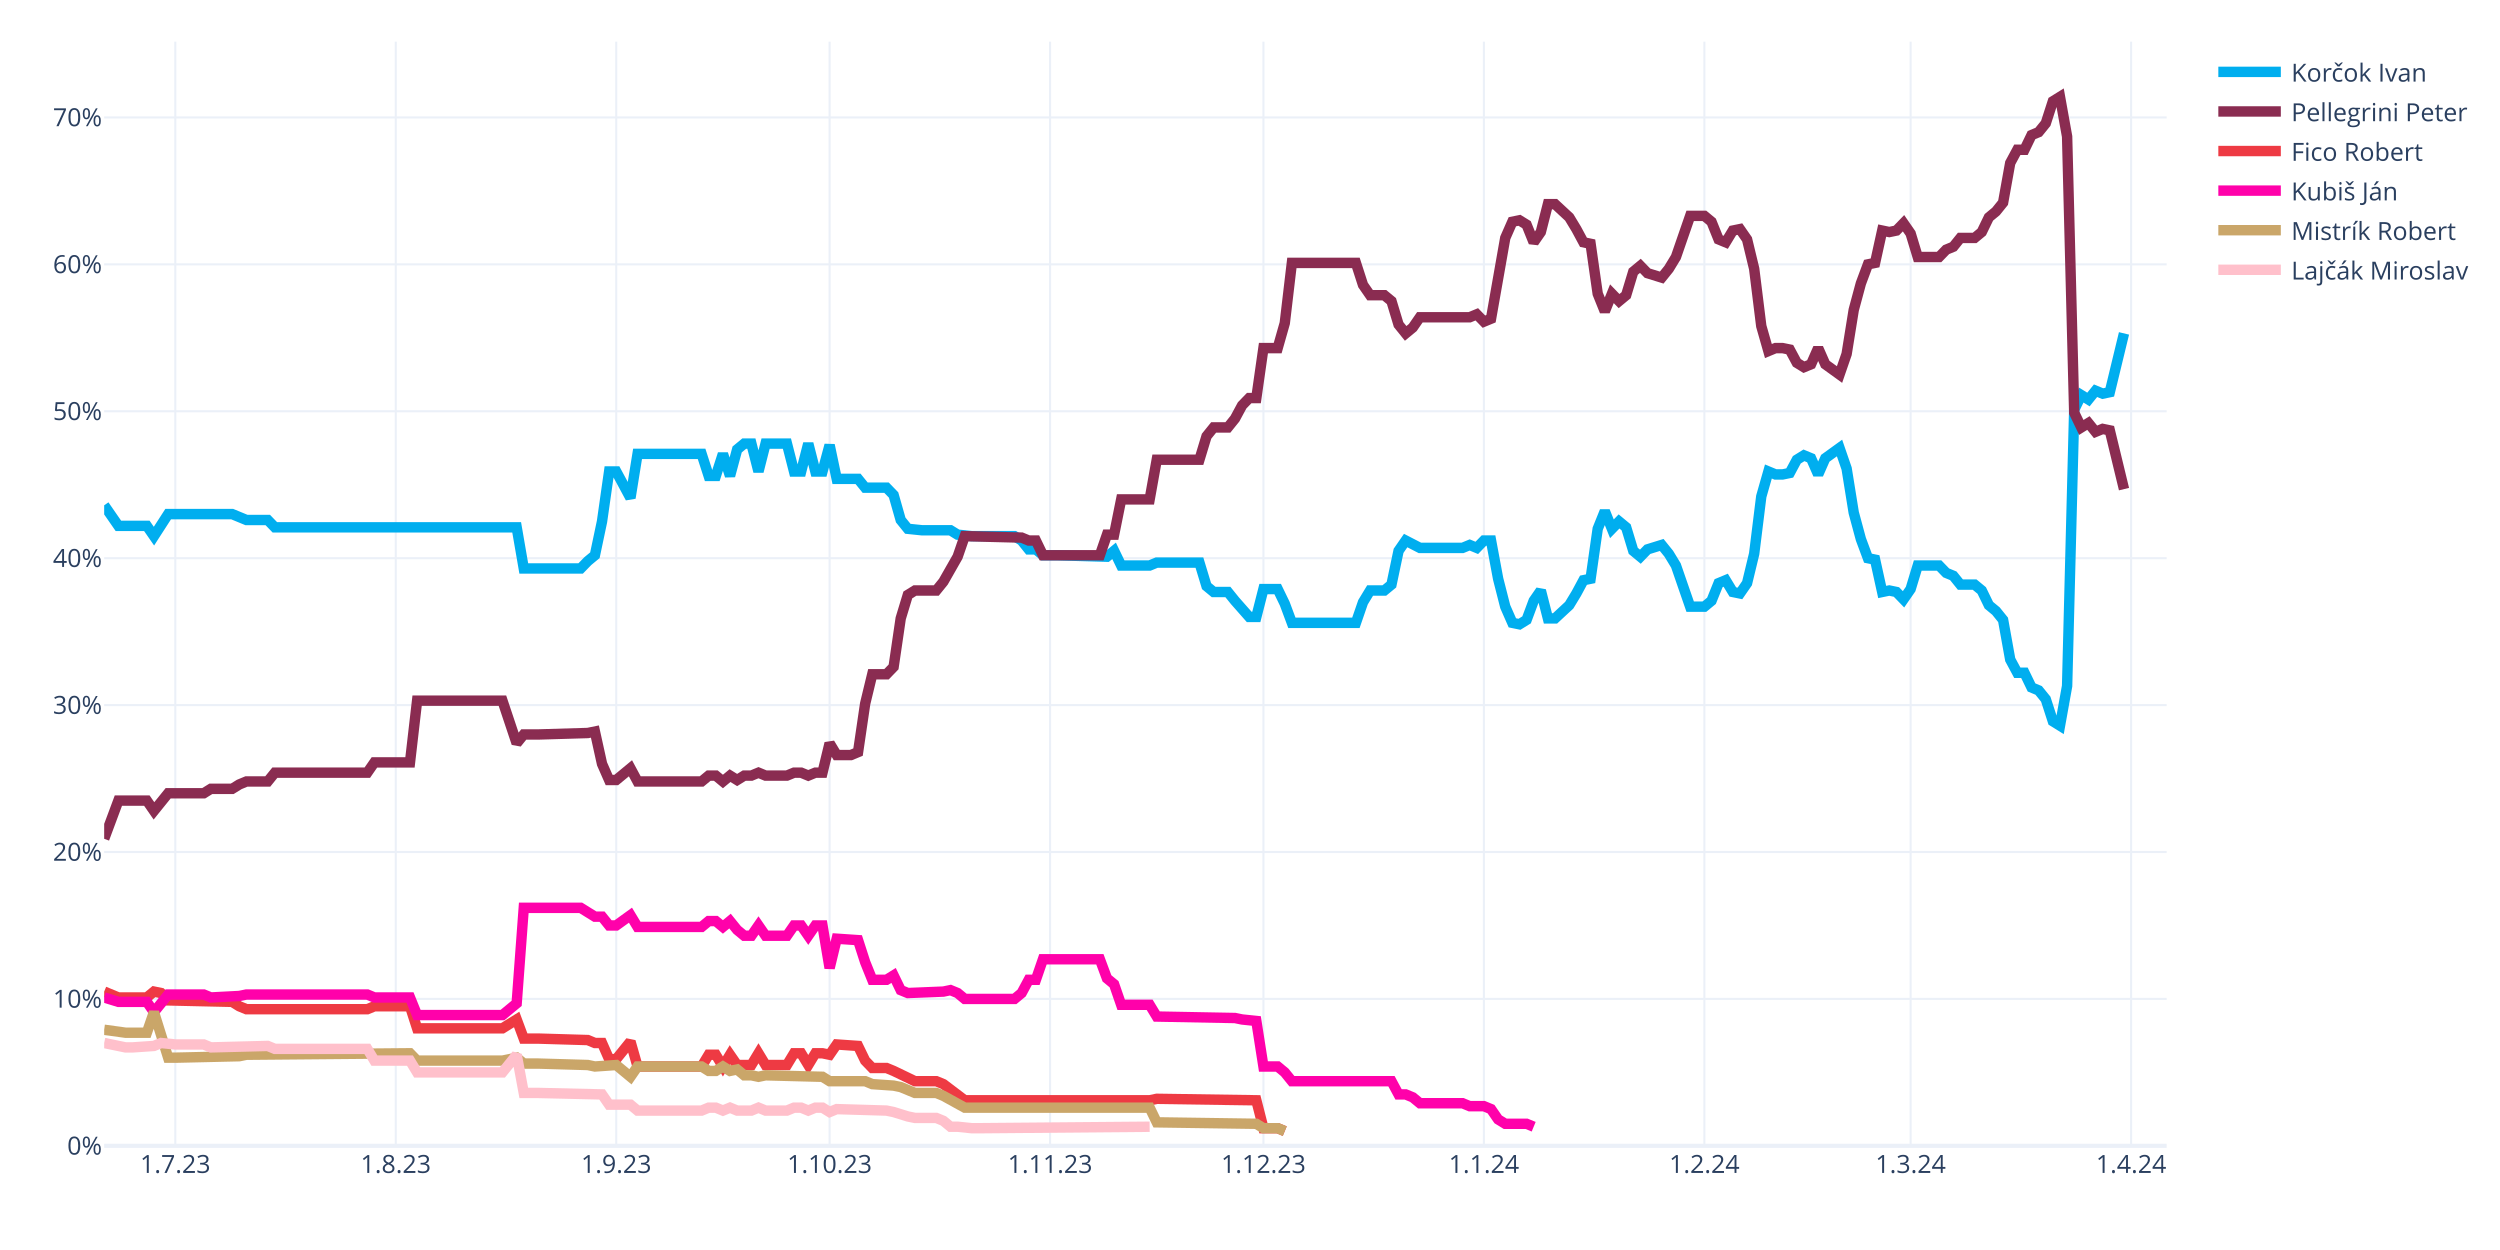
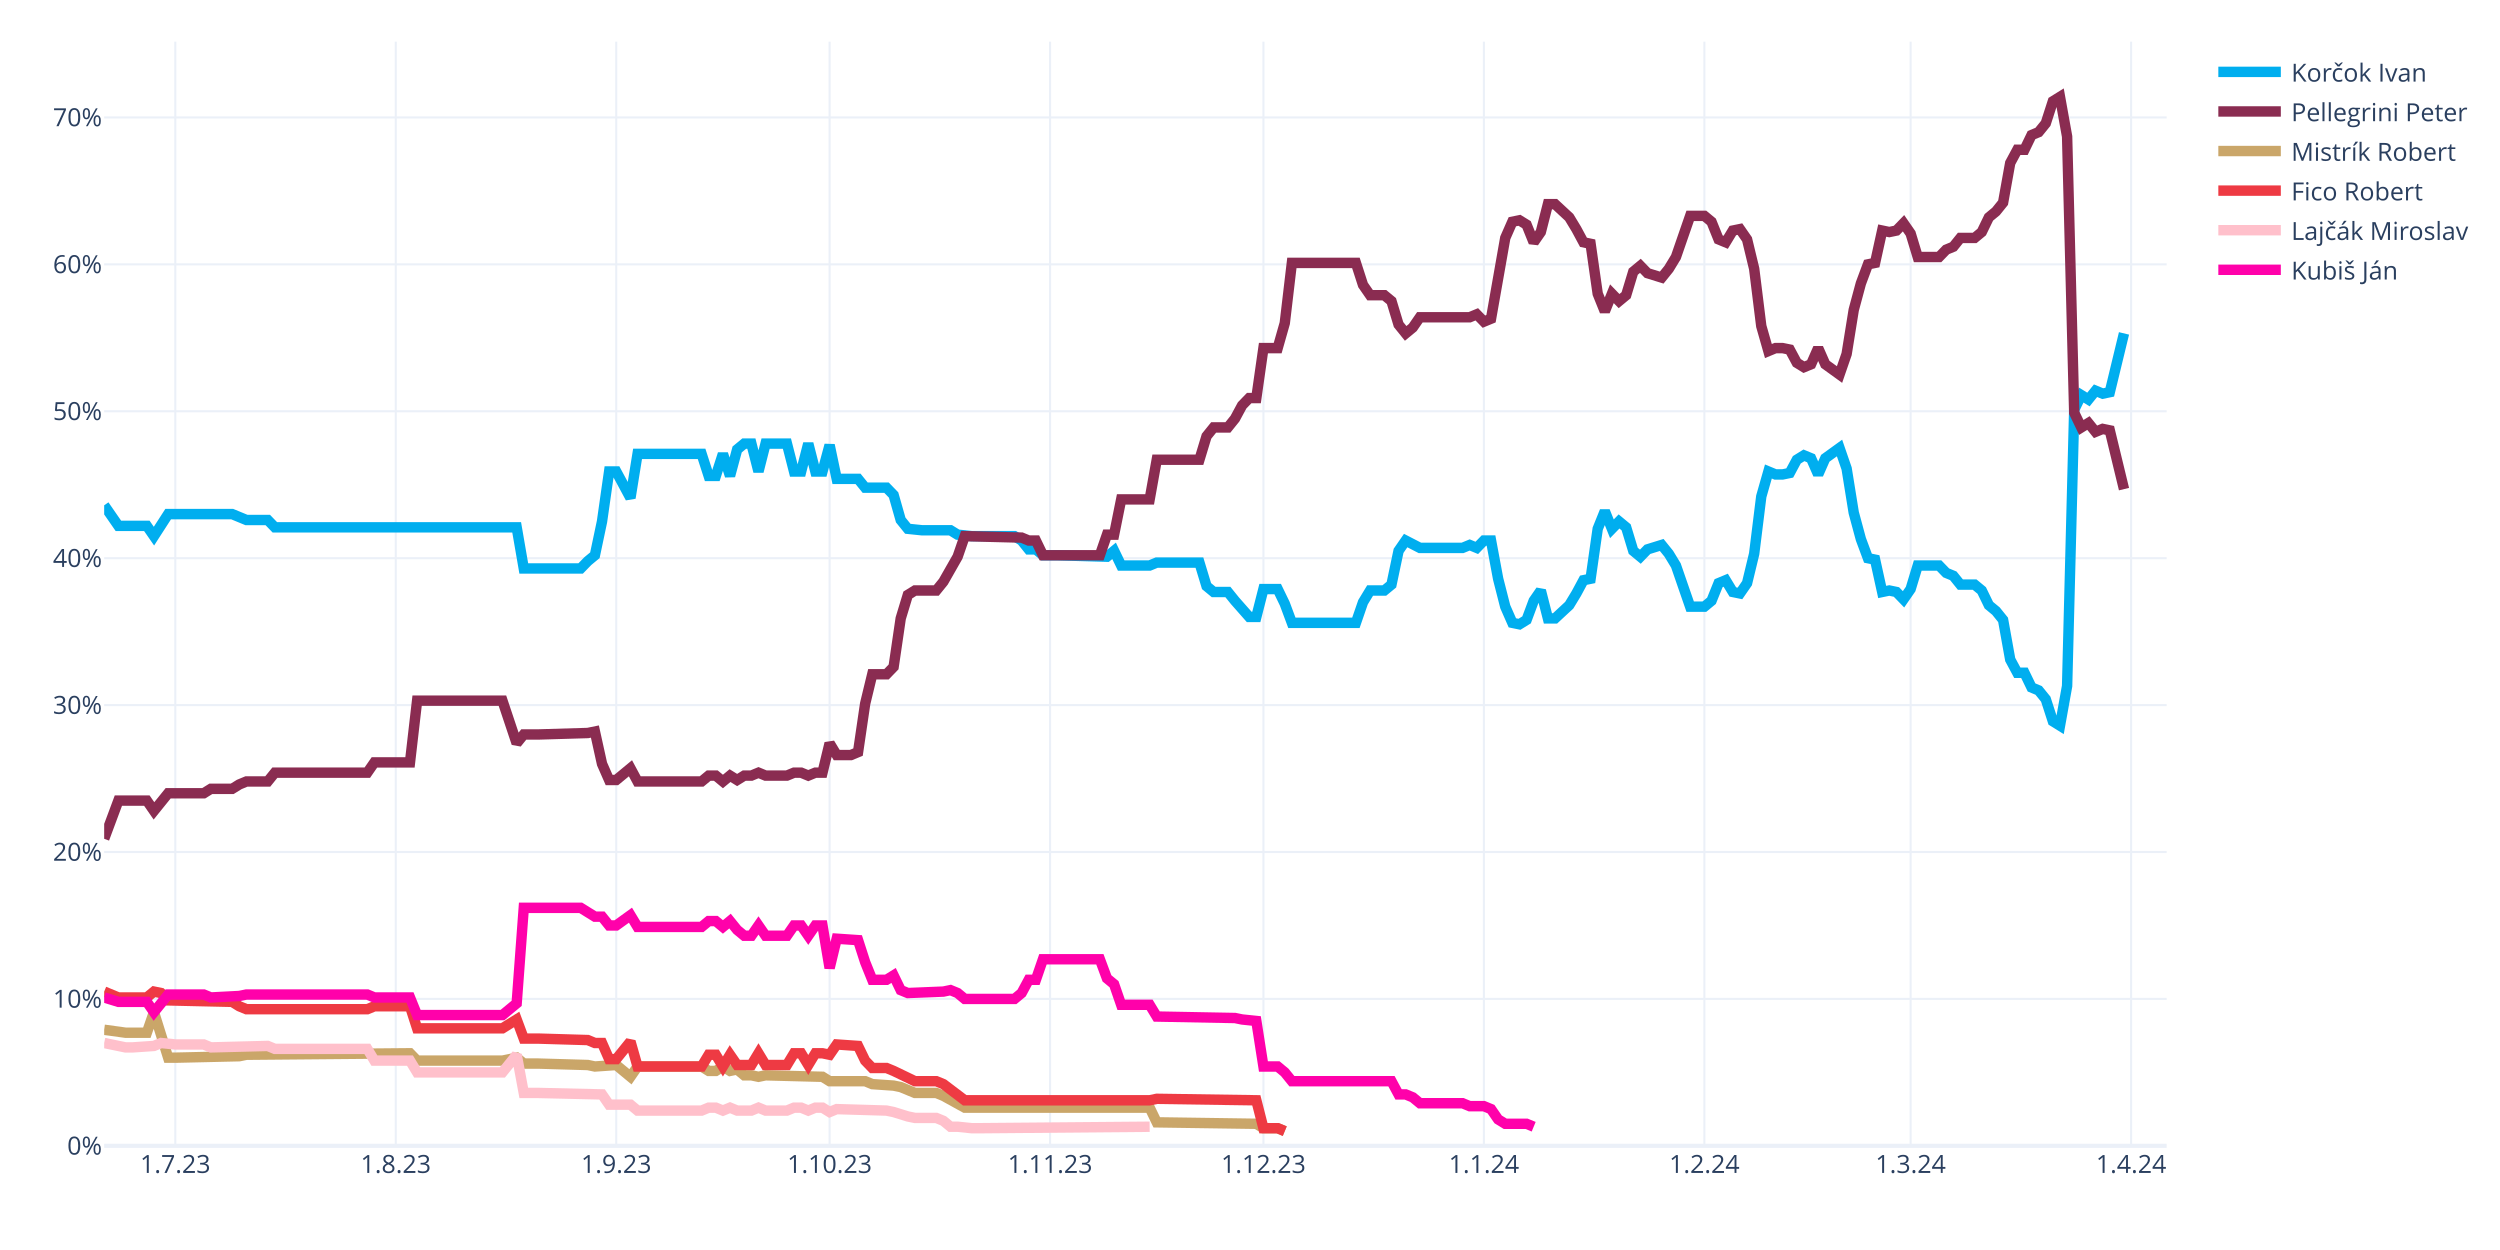
<svg xmlns="http://www.w3.org/2000/svg" class="main-svg" width="1200" height="600" style="" viewBox="0 0 1200 600">
  <rect x="0" y="0" width="1200" height="600" style="fill: rgb(255, 255, 255); fill-opacity: 1;" />
-   <defs id="defs-facad0">
+   <defs id="defs-35b0d7">
    <g class="clips">
-       <clipPath id="clipfacad0xyplot" class="plotclip">
+       <clipPath id="clip35b0d7xyplot" class="plotclip">
        <rect width="990" height="530" />
      </clipPath>
-       <clipPath class="axesclip" id="clipfacad0x">
+       <clipPath class="axesclip" id="clip35b0d7x">
        <rect x="50" y="0" width="990" height="600" />
      </clipPath>
-       <clipPath class="axesclip" id="clipfacad0y">
+       <clipPath class="axesclip" id="clip35b0d7y">
        <rect x="0" y="20" width="1200" height="530" />
      </clipPath>
-       <clipPath class="axesclip" id="clipfacad0xy">
+       <clipPath class="axesclip" id="clip35b0d7xy">
        <rect x="50" y="20" width="990" height="530" />
      </clipPath>
    </g>
    <g class="gradients" />
    <g class="patterns" />
  </defs>
  <g class="bglayer" />
  <g class="layer-below">
    <g class="imagelayer" />
    <g class="shapelayer" />
  </g>
  <g class="cartesianlayer">
    <g class="subplot xy">
      <g class="layer-subplot">
        <g class="shapelayer" />
        <g class="imagelayer" />
      </g>
      <g class="minor-gridlayer">
        <g class="x" />
        <g class="y" />
      </g>
      <g class="gridlayer">
        <g class="x">
          <path class="xgrid crisp" transform="translate(84.14,0)" d="M0,20v530" style="stroke: rgb(235, 240, 248); stroke-opacity: 1; stroke-width: 1px;" />
          <path class="xgrid crisp" transform="translate(189.97,0)" d="M0,20v530" style="stroke: rgb(235, 240, 248); stroke-opacity: 1; stroke-width: 1px;" />
          <path class="xgrid crisp" transform="translate(295.79,0)" d="M0,20v530" style="stroke: rgb(235, 240, 248); stroke-opacity: 1; stroke-width: 1px;" />
          <path class="xgrid crisp" transform="translate(398.21,0)" d="M0,20v530" style="stroke: rgb(235, 240, 248); stroke-opacity: 1; stroke-width: 1px;" />
          <path class="xgrid crisp" transform="translate(504.03,0)" d="M0,20v530" style="stroke: rgb(235, 240, 248); stroke-opacity: 1; stroke-width: 1px;" />
          <path class="xgrid crisp" transform="translate(606.45,0)" d="M0,20v530" style="stroke: rgb(235, 240, 248); stroke-opacity: 1; stroke-width: 1px;" />
          <path class="xgrid crisp" transform="translate(712.28,0)" d="M0,20v530" style="stroke: rgb(235, 240, 248); stroke-opacity: 1; stroke-width: 1px;" />
          <path class="xgrid crisp" transform="translate(818.1,0)" d="M0,20v530" style="stroke: rgb(235, 240, 248); stroke-opacity: 1; stroke-width: 1px;" />
          <path class="xgrid crisp" transform="translate(917.1,0)" d="M0,20v530" style="stroke: rgb(235, 240, 248); stroke-opacity: 1; stroke-width: 1px;" />
          <path class="xgrid crisp" transform="translate(1022.93,0)" d="M0,20v530" style="stroke: rgb(235, 240, 248); stroke-opacity: 1; stroke-width: 1px;" />
        </g>
        <g class="y">
          <path class="ygrid crisp" transform="translate(0,479.48)" d="M50,0h990" style="stroke: rgb(235, 240, 248); stroke-opacity: 1; stroke-width: 1px;" />
          <path class="ygrid crisp" transform="translate(0,408.96)" d="M50,0h990" style="stroke: rgb(235, 240, 248); stroke-opacity: 1; stroke-width: 1px;" />
          <path class="ygrid crisp" transform="translate(0,338.45)" d="M50,0h990" style="stroke: rgb(235, 240, 248); stroke-opacity: 1; stroke-width: 1px;" />
          <path class="ygrid crisp" transform="translate(0,267.93)" d="M50,0h990" style="stroke: rgb(235, 240, 248); stroke-opacity: 1; stroke-width: 1px;" />
          <path class="ygrid crisp" transform="translate(0,197.41)" d="M50,0h990" style="stroke: rgb(235, 240, 248); stroke-opacity: 1; stroke-width: 1px;" />
          <path class="ygrid crisp" transform="translate(0,126.89)" d="M50,0h990" style="stroke: rgb(235, 240, 248); stroke-opacity: 1; stroke-width: 1px;" />
          <path class="ygrid crisp" transform="translate(0,56.37)" d="M50,0h990" style="stroke: rgb(235, 240, 248); stroke-opacity: 1; stroke-width: 1px;" />
        </g>
      </g>
      <g class="zerolinelayer">
        <path class="yzl zl crisp" transform="translate(0,550)" d="M50,0h990" style="stroke: rgb(235, 240, 248); stroke-opacity: 1; stroke-width: 2px;" />
      </g>
      <g class="layer-between">
        <g class="shapelayer" />
        <g class="imagelayer" />
      </g>
      <path class="xlines-below" />
      <path class="ylines-below" />
      <g class="overlines-below" />
      <g class="xaxislayer-below" />
      <g class="yaxislayer-below" />
      <g class="overaxes-below" />
-       <g class="plot" transform="translate(50,20)" clip-path="url(#clipfacad0xyplot)">
+       <g class="plot" transform="translate(50,20)" clip-path="url(#clip35b0d7xyplot)">
        <g class="scatterlayer mlayer">
-           <g class="trace scatter trace607f78" style="stroke-miterlimit: 2; opacity: 1;">
+           <g class="trace scatter trace68f28c" style="stroke-miterlimit: 2; opacity: 1;">
            <g class="fills" />
            <g class="errorbars" />
            <g class="lines">
              <path class="js-line" d="M0,222.54L6.83,232.41L10.24,232.41L20.48,232.41L23.9,237.35L30.72,226.77L34.14,226.77L61.45,226.77L64.86,228.18L68.28,229.59L71.69,229.59L78.52,229.59L81.93,233.12L198,233.12L201.41,252.86L228.72,252.86L232.14,249.34L235.55,246.52L238.97,230.3L242.38,206.32L245.79,206.32L252.62,219.01L256.03,197.86L286.76,197.86L290.17,208.44L293.59,208.44L297,197.86L300.41,208.44L303.83,195.74L307.24,192.92L310.66,192.92L314.07,206.32L317.48,192.92L327.72,192.92L331.14,206.32L334.55,206.32L337.97,192.92L341.38,206.32L344.79,206.32L348.21,193.63L351.62,209.85L361.86,209.85L365.28,214.08L375.52,214.08L378.93,217.6L382.34,229.59L385.76,233.82L392.59,234.53L396,234.53L406.24,234.53L409.66,236.64L416.48,237.35L419.9,237.35L436.97,237.35L440.38,239.46L443.79,243.7L447.21,243.7L450.62,246.52L457.45,246.52L481.34,247.22L484.76,244.4L488.17,251.45L491.59,251.45L501.83,251.45L505.24,250.04L525.72,250.04L529.14,261.33L532.55,264.15L535.97,264.15L539.38,264.15L542.79,268.38L549.62,276.13L553.03,276.13L556.45,262.74L559.86,262.74L563.28,262.74L566.69,269.79L570.1,278.96L573.52,278.96L600.83,278.96L604.24,269.08L607.66,263.44L611.07,263.44L614.48,263.44L617.9,260.62L621.31,244.4L624.72,239.46L631.55,242.99L634.97,242.99L652.03,242.99L655.45,241.58L658.86,242.99L662.28,239.46L665.69,239.46L669.1,257.8L672.52,271.2L675.93,278.96L679.34,279.66L682.76,277.54L686.17,268.38L689.59,263.44L693,276.84L696.41,276.84L703.24,270.49L706.66,264.85L710.07,258.5L713.48,257.8L716.9,233.82L720.31,225.36L723.72,233.82L727.14,230.3L730.55,233.12L733.97,244.4L737.38,247.22L740.79,243.7L747.62,241.58L751.03,245.81L754.45,251.45L757.86,261.33L761.28,271.2L764.69,271.2L768.1,271.2L771.52,268.38L774.93,259.92L778.34,258.5L781.76,264.15L785.17,264.85L788.59,259.92L792,245.81L795.41,218.31L798.83,206.32L802.24,207.73L805.66,207.73L809.07,207.03L812.48,200.68L815.9,198.56L819.31,199.97L822.72,207.73L826.14,199.97L832.97,195.04L836.38,204.91L839.79,226.07L843.21,238.76L846.62,247.93L850.03,248.63L853.45,264.15L856.86,263.44L860.28,264.15L863.69,267.67L867.1,262.74L870.52,251.45L880.76,251.45L884.17,254.98L887.59,256.39L891,260.62L897.83,260.62L901.24,263.44L904.66,270.49L908.07,273.31L911.48,277.54L914.9,296.58L918.31,302.93L921.72,302.93L925.14,309.98L928.55,311.39L931.97,315.62L935.38,326.2L938.79,328.32L942.21,309.28L945.62,176.7L949.03,169.65L952.45,171.77L955.86,167.54L959.28,168.95L962.69,168.24L969.52,140.03" style="vector-effect: none; fill: none; stroke: rgb(0, 174, 239); stroke-opacity: 1; stroke-width: 5px; opacity: 1;" />
            </g>
            <g class="points" />
            <g class="text" />
          </g>
-           <g class="trace scatter tracecd8d70" style="stroke-miterlimit: 2; opacity: 1;">
+           <g class="trace scatter tracecd3ede" style="stroke-miterlimit: 2; opacity: 1;">
            <g class="fills" />
            <g class="errorbars" />
            <g class="lines">
              <path class="js-line" d="M0,382.62L6.83,364.28L10.24,364.28L20.48,364.28L23.9,369.22L30.72,360.76L34.14,360.76L47.79,360.76L51.21,358.64L61.45,358.64L64.86,356.53L68.28,355.11L71.69,355.11L78.52,355.11L81.93,350.88L126.31,350.88L129.72,345.95L146.79,345.95L150.21,316.33L191.17,316.33L198,336.78L201.41,332.55L208.24,332.55L232.14,331.84L235.55,331.14L238.97,346.65L242.38,354.41L245.79,354.41L249.21,351.59L252.62,348.77L256.03,355.11L286.76,355.11L290.17,352.29L293.59,352.29L297,355.11L300.41,352.29L303.83,354.41L307.24,352.29L310.66,352.29L314.07,350.88L317.48,352.29L327.72,352.29L331.14,350.88L334.55,350.88L337.97,352.29L341.38,350.88L344.79,350.88L348.21,336.78L351.62,342.42L358.45,342.42L361.86,341.01L365.28,317.74L368.69,303.64L375.52,303.64L378.93,300.11L382.34,276.84L385.76,265.56L389.17,263.44L392.59,263.44L399.41,263.44L402.83,259.21L409.66,247.22L413.07,237.35L440.38,238.05L443.79,239.46L447.21,239.46L450.62,246.52L477.93,246.52L481.34,236.64L484.76,236.64L488.17,219.72L501.83,219.72L505.24,200.68L525.72,200.68L529.14,189.4L532.55,185.17L535.97,185.17L539.38,185.17L542.79,180.93L546.21,174.59L549.62,171.06L553.03,171.06L556.45,147.09L563.28,147.09L566.69,135.1L570.1,106.19L573.52,106.19L600.83,106.19L604.24,116.76L607.66,121.7L611.07,121.7L614.48,121.7L617.9,124.52L621.31,135.8L624.72,140.03L628.14,137.21L631.55,132.28L655.45,132.28L658.86,130.87L662.28,134.39L665.69,132.98L672.52,94.2L675.93,86.44L679.34,85.74L682.76,87.85L686.17,96.31L689.59,91.38L693,77.98L696.41,77.98L703.24,84.32L706.66,89.97L710.07,96.31L713.48,97.02L716.9,120.99L720.31,129.46L723.72,120.99L727.14,124.52L730.55,121.7L733.97,110.42L737.38,107.6L740.79,111.12L747.62,113.24L751.03,109.01L754.45,103.36L757.86,93.49L761.28,83.62L764.69,83.62L768.1,83.62L771.52,86.44L774.93,94.9L778.34,96.31L781.76,90.67L785.17,89.97L788.59,94.9L792,109.01L795.41,136.51L798.83,148.5L802.24,147.09L805.66,147.09L809.07,147.79L812.48,154.14L815.9,156.25L819.31,154.84L822.72,147.09L826.14,154.84L832.97,159.78L836.38,149.91L839.79,128.75L843.21,116.06L846.62,106.89L850.03,106.19L853.45,90.67L856.86,91.38L860.28,90.67L863.69,87.15L867.1,92.08L870.52,103.36L880.76,103.36L884.17,99.84L887.59,98.43L891,94.2L897.83,94.2L901.24,91.38L904.66,84.32L908.07,81.5L911.48,77.27L914.9,58.23L918.31,51.89L921.72,51.89L925.14,44.83L928.55,43.42L931.97,39.19L935.38,28.62L938.79,26.5L942.21,45.54L945.62,178.11L949.03,185.17L952.45,183.05L955.86,187.28L959.28,185.87L962.69,186.58L969.52,214.78" style="vector-effect: none; fill: none; stroke: rgb(138, 44, 81); stroke-opacity: 1; stroke-width: 5px; opacity: 1;" />
            </g>
            <g class="points" />
            <g class="text" />
          </g>
-           <g class="trace scatter tracec73d2d" style="stroke-miterlimit: 2; opacity: 1;">
+           <g class="trace scatter trace3d36c9" style="stroke-miterlimit: 2; opacity: 1;">
+             <g class="fills" />
+             <g class="errorbars" />
+             <g class="lines">
+               <path class="js-line" d="M0,474.29L10.24,475.7L13.66,475.7L20.48,475.7L23.9,465.83L30.72,487.69L34.14,487.69L64.86,486.98L68.28,486.28L146.79,485.57L150.21,489.1L191.17,489.1L198,487.69L201.41,490.51L208.24,490.51L232.14,491.21L235.55,491.92L245.79,491.21L249.21,494.04L252.62,496.86L256.03,491.92L286.76,491.92L290.17,494.04L293.59,494.04L297,491.92L300.41,494.04L303.83,493.33L307.24,496.15L310.66,496.15L314.07,496.86L317.48,496.15L344.79,496.86L348.21,498.97L365.28,498.97L368.69,500.38L378.93,501.09L382.34,501.79L389.17,504.61L392.59,504.61L399.41,504.61L402.83,506.02L413.07,511.67L416.48,511.67L501.83,511.67L505.24,518.72L553.03,519.42L556.45,521.54L563.28,521.54L566.69,522.95" style="vector-effect: none; fill: none; stroke: rgb(202, 166, 105); stroke-opacity: 1; stroke-width: 5px; opacity: 1;" />
+             </g>
+             <g class="points" />
+             <g class="text" />
+           </g>
+           <g class="trace scatter traceae9b68" style="stroke-miterlimit: 2; opacity: 1;">
            <g class="fills" />
            <g class="errorbars" />
            <g class="lines">
              <path class="js-line" d="M0,455.96L6.83,458.78L10.24,458.78L20.48,458.78L23.9,455.96L27.31,456.66L30.72,460.19L61.45,460.89L64.86,463.01L68.28,464.42L71.69,464.42L126.31,464.42L129.72,463.01L146.79,463.01L150.21,473.59L191.17,473.59L198,469.35L201.41,478.52L208.24,478.52L232.14,479.23L235.55,480.64L238.97,480.64L242.38,488.39L245.79,488.39L249.21,484.16L252.62,479.93L256.03,491.92L286.76,491.92L290.17,486.28L293.59,486.28L297,491.92L300.41,486.28L303.83,491.21L310.66,491.21L314.07,485.57L317.48,491.21L320.9,491.21L327.72,491.21L331.14,485.57L334.55,485.57L337.97,491.21L341.38,485.57L344.79,485.57L348.21,486.28L351.62,481.34L361.86,482.05L365.28,489.1L368.69,492.63L372.1,492.63L375.52,492.63L378.93,494.04L389.17,498.97L392.59,498.97L399.41,498.97L402.83,500.38L413.07,508.14L416.48,508.14L501.83,508.14L505.24,507.43L553.03,508.14L556.45,521.54L563.28,521.54L566.69,522.95" style="vector-effect: none; fill: none; stroke: rgb(238, 58, 67); stroke-opacity: 1; stroke-width: 5px; opacity: 1;" />
            </g>
            <g class="points" />
            <g class="text" />
          </g>
-           <g class="trace scatter trace8f98ff" style="stroke-miterlimit: 2; opacity: 1;">
+           <g class="trace scatter trace13b8a7" style="stroke-miterlimit: 2; opacity: 1;">
+             <g class="fills" />
+             <g class="errorbars" />
+             <g class="lines">
+               <path class="js-line" d="M0,480.64L10.24,482.75L13.66,482.75L23.9,482.05L27.31,480.64L34.14,481.34L37.55,481.34L47.79,481.34L51.21,482.75L78.52,482.05L81.93,483.46L126.31,483.46L129.72,489.1L146.79,489.1L150.21,494.74L191.17,494.74L198,486.28L201.41,504.61L208.24,504.61L238.97,505.32L242.38,510.25L252.62,510.25L256.03,513.08L286.76,513.08L290.17,511.67L293.59,511.67L297,513.08L300.41,511.67L303.83,513.08L310.66,513.08L314.07,511.67L317.48,513.08L320.9,513.08L327.72,513.08L331.14,511.67L334.55,511.67L337.97,513.08L341.38,511.67L344.79,511.67L348.21,513.78L351.62,512.37L375.52,513.08L378.93,513.78L385.76,515.9L389.17,516.6L399.41,516.6L402.83,518.01L406.24,520.83L409.66,520.83L416.48,521.54L419.9,521.54L501.83,520.83" style="vector-effect: none; fill: none; stroke: rgb(255, 192, 203); stroke-opacity: 1; stroke-width: 5px; opacity: 1;" />
+             </g>
+             <g class="points" />
+             <g class="text" />
+           </g>
+           <g class="trace scatter tracebee8e2" style="stroke-miterlimit: 2; opacity: 1;">
            <g class="fills" />
            <g class="errorbars" />
            <g class="lines">
              <path class="js-line" d="M0,458.78L6.83,460.89L10.24,460.89L20.48,460.89L23.9,465.83L30.72,457.37L34.14,457.37L47.79,457.37L51.21,458.78L64.86,458.07L68.28,457.37L126.31,457.37L129.72,458.78L146.79,458.78L150.21,467.24L191.17,467.24L198,461.6L201.41,415.76L208.24,415.76L228.72,415.76L232.14,417.88L235.55,419.99L238.97,419.99L242.38,424.22L245.79,424.22L252.62,419.29L256.03,424.93L286.76,424.93L290.17,422.11L293.59,422.11L297,424.93L300.41,422.11L303.83,426.34L307.24,429.16L310.66,429.16L314.07,424.22L317.48,429.16L327.72,429.16L331.14,424.22L334.55,424.22L337.97,429.16L341.38,424.22L344.79,424.22L348.21,444.67L351.62,430.57L361.86,431.27L365.28,441.85L368.69,450.31L372.1,450.31L375.52,450.31L378.93,448.2L382.34,455.25L385.76,456.66L402.83,455.96L406.24,455.25L409.66,456.66L413.07,459.48L436.97,459.48L440.38,456.66L443.79,450.31L447.21,450.31L450.62,440.44L457.45,440.44L477.93,440.44L481.34,449.61L484.76,452.43L488.17,462.3L501.83,462.3L505.24,467.94L542.79,468.65L546.21,469.35L553.03,470.06L556.45,491.92L563.28,491.92L566.69,494.74L570.1,498.97L573.52,498.97L617.9,498.97L621.31,505.32L624.72,505.32L628.14,506.73L631.55,509.55L634.97,509.55L652.03,509.55L655.45,510.96L662.28,510.96L665.69,512.37L669.1,517.31L672.52,519.42L682.76,519.42L686.17,520.83" style="vector-effect: none; fill: none; stroke: rgb(255, 1, 170); stroke-opacity: 1; stroke-width: 5px; opacity: 1;" />
-             </g>
-             <g class="points" />
-             <g class="text" />
-           </g>
-           <g class="trace scatter trace14d996" style="stroke-miterlimit: 2; opacity: 1;">
-             <g class="fills" />
-             <g class="errorbars" />
-             <g class="lines">
-               <path class="js-line" d="M0,474.29L10.24,475.7L13.66,475.7L20.48,475.7L23.9,465.83L30.72,487.69L34.14,487.69L64.86,486.98L68.28,486.28L146.79,485.57L150.21,489.1L191.17,489.1L198,487.69L201.41,490.51L208.24,490.51L232.14,491.21L235.55,491.92L245.79,491.21L249.21,494.04L252.62,496.86L256.03,491.92L286.76,491.92L290.17,494.04L293.59,494.04L297,491.92L300.41,494.04L303.83,493.33L307.24,496.15L310.66,496.15L314.07,496.86L317.48,496.15L344.79,496.86L348.21,498.97L365.28,498.97L368.69,500.38L378.93,501.09L382.34,501.79L389.17,504.61L392.59,504.61L399.41,504.61L402.83,506.02L413.07,511.67L416.48,511.67L501.83,511.67L505.24,518.72L553.03,519.42L556.45,521.54L563.28,521.54L566.69,522.95" style="vector-effect: none; fill: none; stroke: rgb(202, 166, 105); stroke-opacity: 1; stroke-width: 5px; opacity: 1;" />
-             </g>
-             <g class="points" />
-             <g class="text" />
-           </g>
-           <g class="trace scatter traced996ba" style="stroke-miterlimit: 2; opacity: 1;">
-             <g class="fills" />
-             <g class="errorbars" />
-             <g class="lines">
-               <path class="js-line" d="M0,480.64L10.24,482.75L13.66,482.75L23.9,482.05L27.31,480.64L34.14,481.34L37.55,481.34L47.79,481.34L51.21,482.75L78.52,482.05L81.93,483.46L126.31,483.46L129.72,489.1L146.79,489.1L150.21,494.74L191.17,494.74L198,486.28L201.41,504.61L208.24,504.61L238.97,505.32L242.38,510.25L252.62,510.25L256.03,513.08L286.76,513.08L290.17,511.67L293.59,511.67L297,513.08L300.41,511.67L303.83,513.08L310.66,513.08L314.07,511.67L317.48,513.08L320.9,513.08L327.72,513.08L331.14,511.67L334.55,511.67L337.97,513.08L341.38,511.67L344.79,511.67L348.21,513.78L351.62,512.37L375.52,513.08L378.93,513.78L385.76,515.9L389.17,516.6L399.41,516.6L402.83,518.01L406.24,520.83L409.66,520.83L416.48,521.54L419.9,521.54L501.83,520.83" style="vector-effect: none; fill: none; stroke: rgb(255, 192, 203); stroke-opacity: 1; stroke-width: 5px; opacity: 1;" />
            </g>
            <g class="points" />
            <g class="text" />
          </g>
        </g>
      </g>
      <g class="overplot" />
      <path class="xlines-above crisp" d="M0,0" style="fill: none;" />
      <path class="ylines-above crisp" d="M0,0" style="fill: none;" />
      <g class="overlines-above" />
      <g class="xaxislayer-above">
        <g class="xtick">
          <text text-anchor="middle" x="0" y="563" transform="translate(84.14,0)" style="font-family: 'Open Sans', verdana, arial, sans-serif; font-size: 12px; fill: rgb(42, 63, 95); fill-opacity: 1; white-space: pre; opacity: 1;">1.7.23</text>
        </g>
        <g class="xtick">
          <text text-anchor="middle" x="0" y="563" style="font-family: 'Open Sans', verdana, arial, sans-serif; font-size: 12px; fill: rgb(42, 63, 95); fill-opacity: 1; white-space: pre; opacity: 1;" transform="translate(189.97,0)">1.8.23</text>
        </g>
        <g class="xtick">
          <text text-anchor="middle" x="0" y="563" style="font-family: 'Open Sans', verdana, arial, sans-serif; font-size: 12px; fill: rgb(42, 63, 95); fill-opacity: 1; white-space: pre; opacity: 1;" transform="translate(295.79,0)">1.9.23</text>
        </g>
        <g class="xtick">
          <text text-anchor="middle" x="0" y="563" style="font-family: 'Open Sans', verdana, arial, sans-serif; font-size: 12px; fill: rgb(42, 63, 95); fill-opacity: 1; white-space: pre; opacity: 1;" transform="translate(398.21,0)">1.10.23</text>
        </g>
        <g class="xtick">
          <text text-anchor="middle" x="0" y="563" style="font-family: 'Open Sans', verdana, arial, sans-serif; font-size: 12px; fill: rgb(42, 63, 95); fill-opacity: 1; white-space: pre; opacity: 1;" transform="translate(504.03,0)">1.11.23</text>
        </g>
        <g class="xtick">
          <text text-anchor="middle" x="0" y="563" style="font-family: 'Open Sans', verdana, arial, sans-serif; font-size: 12px; fill: rgb(42, 63, 95); fill-opacity: 1; white-space: pre; opacity: 1;" transform="translate(606.45,0)">1.12.23</text>
        </g>
        <g class="xtick">
          <text text-anchor="middle" x="0" y="563" style="font-family: 'Open Sans', verdana, arial, sans-serif; font-size: 12px; fill: rgb(42, 63, 95); fill-opacity: 1; white-space: pre; opacity: 1;" transform="translate(712.28,0)">1.1.24</text>
        </g>
        <g class="xtick">
          <text text-anchor="middle" x="0" y="563" style="font-family: 'Open Sans', verdana, arial, sans-serif; font-size: 12px; fill: rgb(42, 63, 95); fill-opacity: 1; white-space: pre; opacity: 1;" transform="translate(818.1,0)">1.2.24</text>
        </g>
        <g class="xtick">
          <text text-anchor="middle" x="0" y="563" style="font-family: 'Open Sans', verdana, arial, sans-serif; font-size: 12px; fill: rgb(42, 63, 95); fill-opacity: 1; white-space: pre; opacity: 1;" transform="translate(917.1,0)">1.3.24</text>
        </g>
        <g class="xtick">
          <text text-anchor="middle" x="0" y="563" style="font-family: 'Open Sans', verdana, arial, sans-serif; font-size: 12px; fill: rgb(42, 63, 95); fill-opacity: 1; white-space: pre; opacity: 1;" transform="translate(1022.93,0)">1.4.24</text>
        </g>
      </g>
      <g class="yaxislayer-above">
        <g class="ytick">
          <text text-anchor="end" x="49" y="4.2" transform="translate(0,550)" style="font-family: 'Open Sans', verdana, arial, sans-serif; font-size: 12px; fill: rgb(42, 63, 95); fill-opacity: 1; white-space: pre; opacity: 1;">0%</text>
        </g>
        <g class="ytick">
          <text text-anchor="end" x="49" y="4.2" style="font-family: 'Open Sans', verdana, arial, sans-serif; font-size: 12px; fill: rgb(42, 63, 95); fill-opacity: 1; white-space: pre; opacity: 1;" transform="translate(0,479.48)">10%</text>
        </g>
        <g class="ytick">
          <text text-anchor="end" x="49" y="4.2" style="font-family: 'Open Sans', verdana, arial, sans-serif; font-size: 12px; fill: rgb(42, 63, 95); fill-opacity: 1; white-space: pre; opacity: 1;" transform="translate(0,408.96)">20%</text>
        </g>
        <g class="ytick">
          <text text-anchor="end" x="49" y="4.2" style="font-family: 'Open Sans', verdana, arial, sans-serif; font-size: 12px; fill: rgb(42, 63, 95); fill-opacity: 1; white-space: pre; opacity: 1;" transform="translate(0,338.45)">30%</text>
        </g>
        <g class="ytick">
          <text text-anchor="end" x="49" y="4.2" style="font-family: 'Open Sans', verdana, arial, sans-serif; font-size: 12px; fill: rgb(42, 63, 95); fill-opacity: 1; white-space: pre; opacity: 1;" transform="translate(0,267.93)">40%</text>
        </g>
        <g class="ytick">
          <text text-anchor="end" x="49" y="4.2" style="font-family: 'Open Sans', verdana, arial, sans-serif; font-size: 12px; fill: rgb(42, 63, 95); fill-opacity: 1; white-space: pre; opacity: 1;" transform="translate(0,197.41)">50%</text>
        </g>
        <g class="ytick">
          <text text-anchor="end" x="49" y="4.2" style="font-family: 'Open Sans', verdana, arial, sans-serif; font-size: 12px; fill: rgb(42, 63, 95); fill-opacity: 1; white-space: pre; opacity: 1;" transform="translate(0,126.89)">60%</text>
        </g>
        <g class="ytick">
          <text text-anchor="end" x="49" y="4.2" style="font-family: 'Open Sans', verdana, arial, sans-serif; font-size: 12px; fill: rgb(42, 63, 95); fill-opacity: 1; white-space: pre; opacity: 1;" transform="translate(0,56.37)">70%</text>
        </g>
      </g>
      <g class="overaxes-above" />
    </g>
  </g>
  <g class="polarlayer" />
  <g class="smithlayer" />
  <g class="ternarylayer" />
  <g class="geolayer" />
  <g class="funnelarealayer" />
  <g class="pielayer" />
  <g class="iciclelayer" />
  <g class="treemaplayer" />
  <g class="sunburstlayer" />
  <g class="glimages" />
-   <defs id="topdefs-facad0">
+   <defs id="topdefs-35b0d7">
    <g class="clips" />
-     <clipPath id="legendfacad0">
+     <clipPath id="legend35b0d7">
      <rect width="128" height="124" x="0" y="0" />
    </clipPath>
  </defs>
  <g class="layer-above">
    <g class="imagelayer" />
    <g class="shapelayer" />
  </g>
  <g class="infolayer">
    <g class="legend" pointer-events="all" transform="translate(1059.8,20)">
      <rect class="bg" shape-rendering="crispEdges" style="stroke: rgb(68, 68, 68); stroke-opacity: 1; fill: rgb(255, 255, 255); fill-opacity: 1; stroke-width: 0px;" width="128" height="124" x="0" y="0" />
-       <g class="scrollbox" transform="" clip-path="url(#legendfacad0)">
+       <g class="scrollbox" transform="" clip-path="url(#legend35b0d7)">
        <g class="groups">
          <g class="traces" transform="translate(0,14.5)" style="opacity: 1;">
            <text class="legendtext" text-anchor="start" x="40" y="4.68" style="font-family: 'Open Sans', verdana, arial, sans-serif; font-size: 12px; fill: rgb(42, 63, 95); fill-opacity: 1; white-space: pre;">Korčok Ivan</text>
            <g class="layers" style="opacity: 1;">
              <g class="legendfill" />
              <g class="legendlines">
                <path class="js-line" d="M5,0h30" style="fill: none; stroke: rgb(0, 174, 239); stroke-opacity: 1; stroke-width: 5px;" />
              </g>
              <g class="legendsymbols">
                <g class="legendpoints" />
              </g>
            </g>
            <rect class="legendtoggle" x="0" y="-9.5" width="122.703" height="19" style="fill: rgb(0, 0, 0); fill-opacity: 0;" />
          </g>
          <g class="traces" transform="translate(0,33.5)" style="opacity: 1;">
            <text class="legendtext" text-anchor="start" x="40" y="4.68" style="font-family: 'Open Sans', verdana, arial, sans-serif; font-size: 12px; fill: rgb(42, 63, 95); fill-opacity: 1; white-space: pre;">Pellegrini Peter</text>
            <g class="layers" style="opacity: 1;">
              <g class="legendfill" />
              <g class="legendlines">
                <path class="js-line" d="M5,0h30" style="fill: none; stroke: rgb(138, 44, 81); stroke-opacity: 1; stroke-width: 5px;" />
              </g>
              <g class="legendsymbols">
                <g class="legendpoints" />
              </g>
            </g>
            <rect class="legendtoggle" x="0" y="-9.5" width="122.703" height="19" style="fill: rgb(0, 0, 0); fill-opacity: 0;" />
          </g>
          <g class="traces" transform="translate(0,52.5)" style="opacity: 1;">
+             <text class="legendtext" text-anchor="start" x="40" y="4.68" style="font-family: 'Open Sans', verdana, arial, sans-serif; font-size: 12px; fill: rgb(42, 63, 95); fill-opacity: 1; white-space: pre;">Mistrík Robert</text>
+             <g class="layers" style="opacity: 1;">
+               <g class="legendfill" />
+               <g class="legendlines">
+                 <path class="js-line" d="M5,0h30" style="fill: none; stroke: rgb(202, 166, 105); stroke-opacity: 1; stroke-width: 5px;" />
+               </g>
+               <g class="legendsymbols">
+                 <g class="legendpoints" />
+               </g>
+             </g>
+             <rect class="legendtoggle" x="0" y="-9.5" width="122.703" height="19" style="fill: rgb(0, 0, 0); fill-opacity: 0;" />
+           </g>
+           <g class="traces" transform="translate(0,71.5)" style="opacity: 1;">
            <text class="legendtext" text-anchor="start" x="40" y="4.68" style="font-family: 'Open Sans', verdana, arial, sans-serif; font-size: 12px; fill: rgb(42, 63, 95); fill-opacity: 1; white-space: pre;">Fico Robert</text>
            <g class="layers" style="opacity: 1;">
              <g class="legendfill" />
              <g class="legendlines">
                <path class="js-line" d="M5,0h30" style="fill: none; stroke: rgb(238, 58, 67); stroke-opacity: 1; stroke-width: 5px;" />
              </g>
              <g class="legendsymbols">
                <g class="legendpoints" />
              </g>
            </g>
            <rect class="legendtoggle" x="0" y="-9.5" width="122.703" height="19" style="fill: rgb(0, 0, 0); fill-opacity: 0;" />
          </g>
-           <g class="traces" transform="translate(0,71.5)" style="opacity: 1;">
+           <g class="traces" transform="translate(0,90.5)" style="opacity: 1;">
+             <text class="legendtext" text-anchor="start" x="40" y="4.68" style="font-family: 'Open Sans', verdana, arial, sans-serif; font-size: 12px; fill: rgb(42, 63, 95); fill-opacity: 1; white-space: pre;">Lajčák Miroslav</text>
+             <g class="layers" style="opacity: 1;">
+               <g class="legendfill" />
+               <g class="legendlines">
+                 <path class="js-line" d="M5,0h30" style="fill: none; stroke: rgb(255, 192, 203); stroke-opacity: 1; stroke-width: 5px;" />
+               </g>
+               <g class="legendsymbols">
+                 <g class="legendpoints" />
+               </g>
+             </g>
+             <rect class="legendtoggle" x="0" y="-9.5" width="122.703" height="19" style="fill: rgb(0, 0, 0); fill-opacity: 0;" />
+           </g>
+           <g class="traces" transform="translate(0,109.5)" style="opacity: 1;">
            <text class="legendtext" text-anchor="start" x="40" y="4.68" style="font-family: 'Open Sans', verdana, arial, sans-serif; font-size: 12px; fill: rgb(42, 63, 95); fill-opacity: 1; white-space: pre;">Kubiš Ján</text>
            <g class="layers" style="opacity: 1;">
              <g class="legendfill" />
              <g class="legendlines">
                <path class="js-line" d="M5,0h30" style="fill: none; stroke: rgb(255, 1, 170); stroke-opacity: 1; stroke-width: 5px;" />
-               </g>
-               <g class="legendsymbols">
-                 <g class="legendpoints" />
-               </g>
-             </g>
-             <rect class="legendtoggle" x="0" y="-9.5" width="122.703" height="19" style="fill: rgb(0, 0, 0); fill-opacity: 0;" />
-           </g>
-           <g class="traces" transform="translate(0,90.5)" style="opacity: 1;">
-             <text class="legendtext" text-anchor="start" x="40" y="4.68" style="font-family: 'Open Sans', verdana, arial, sans-serif; font-size: 12px; fill: rgb(42, 63, 95); fill-opacity: 1; white-space: pre;">Mistrík Robert</text>
-             <g class="layers" style="opacity: 1;">
-               <g class="legendfill" />
-               <g class="legendlines">
-                 <path class="js-line" d="M5,0h30" style="fill: none; stroke: rgb(202, 166, 105); stroke-opacity: 1; stroke-width: 5px;" />
-               </g>
-               <g class="legendsymbols">
-                 <g class="legendpoints" />
-               </g>
-             </g>
-             <rect class="legendtoggle" x="0" y="-9.5" width="122.703" height="19" style="fill: rgb(0, 0, 0); fill-opacity: 0;" />
-           </g>
-           <g class="traces" transform="translate(0,109.5)" style="opacity: 1;">
-             <text class="legendtext" text-anchor="start" x="40" y="4.68" style="font-family: 'Open Sans', verdana, arial, sans-serif; font-size: 12px; fill: rgb(42, 63, 95); fill-opacity: 1; white-space: pre;">Lajčák Miroslav</text>
-             <g class="layers" style="opacity: 1;">
-               <g class="legendfill" />
-               <g class="legendlines">
-                 <path class="js-line" d="M5,0h30" style="fill: none; stroke: rgb(255, 192, 203); stroke-opacity: 1; stroke-width: 5px;" />
              </g>
              <g class="legendsymbols">
                <g class="legendpoints" />
              </g>
            </g>
            <rect class="legendtoggle" x="0" y="-9.5" width="122.703" height="19" style="fill: rgb(0, 0, 0); fill-opacity: 0;" />
          </g>
        </g>
      </g>
      <rect class="scrollbar" rx="20" ry="3" width="0" height="0" style="fill: rgb(128, 139, 164); fill-opacity: 1;" x="0" y="0" />
    </g>
    <g class="g-gtitle" />
    <g class="g-xtitle" />
    <g class="g-ytitle" />
  </g>
</svg>
